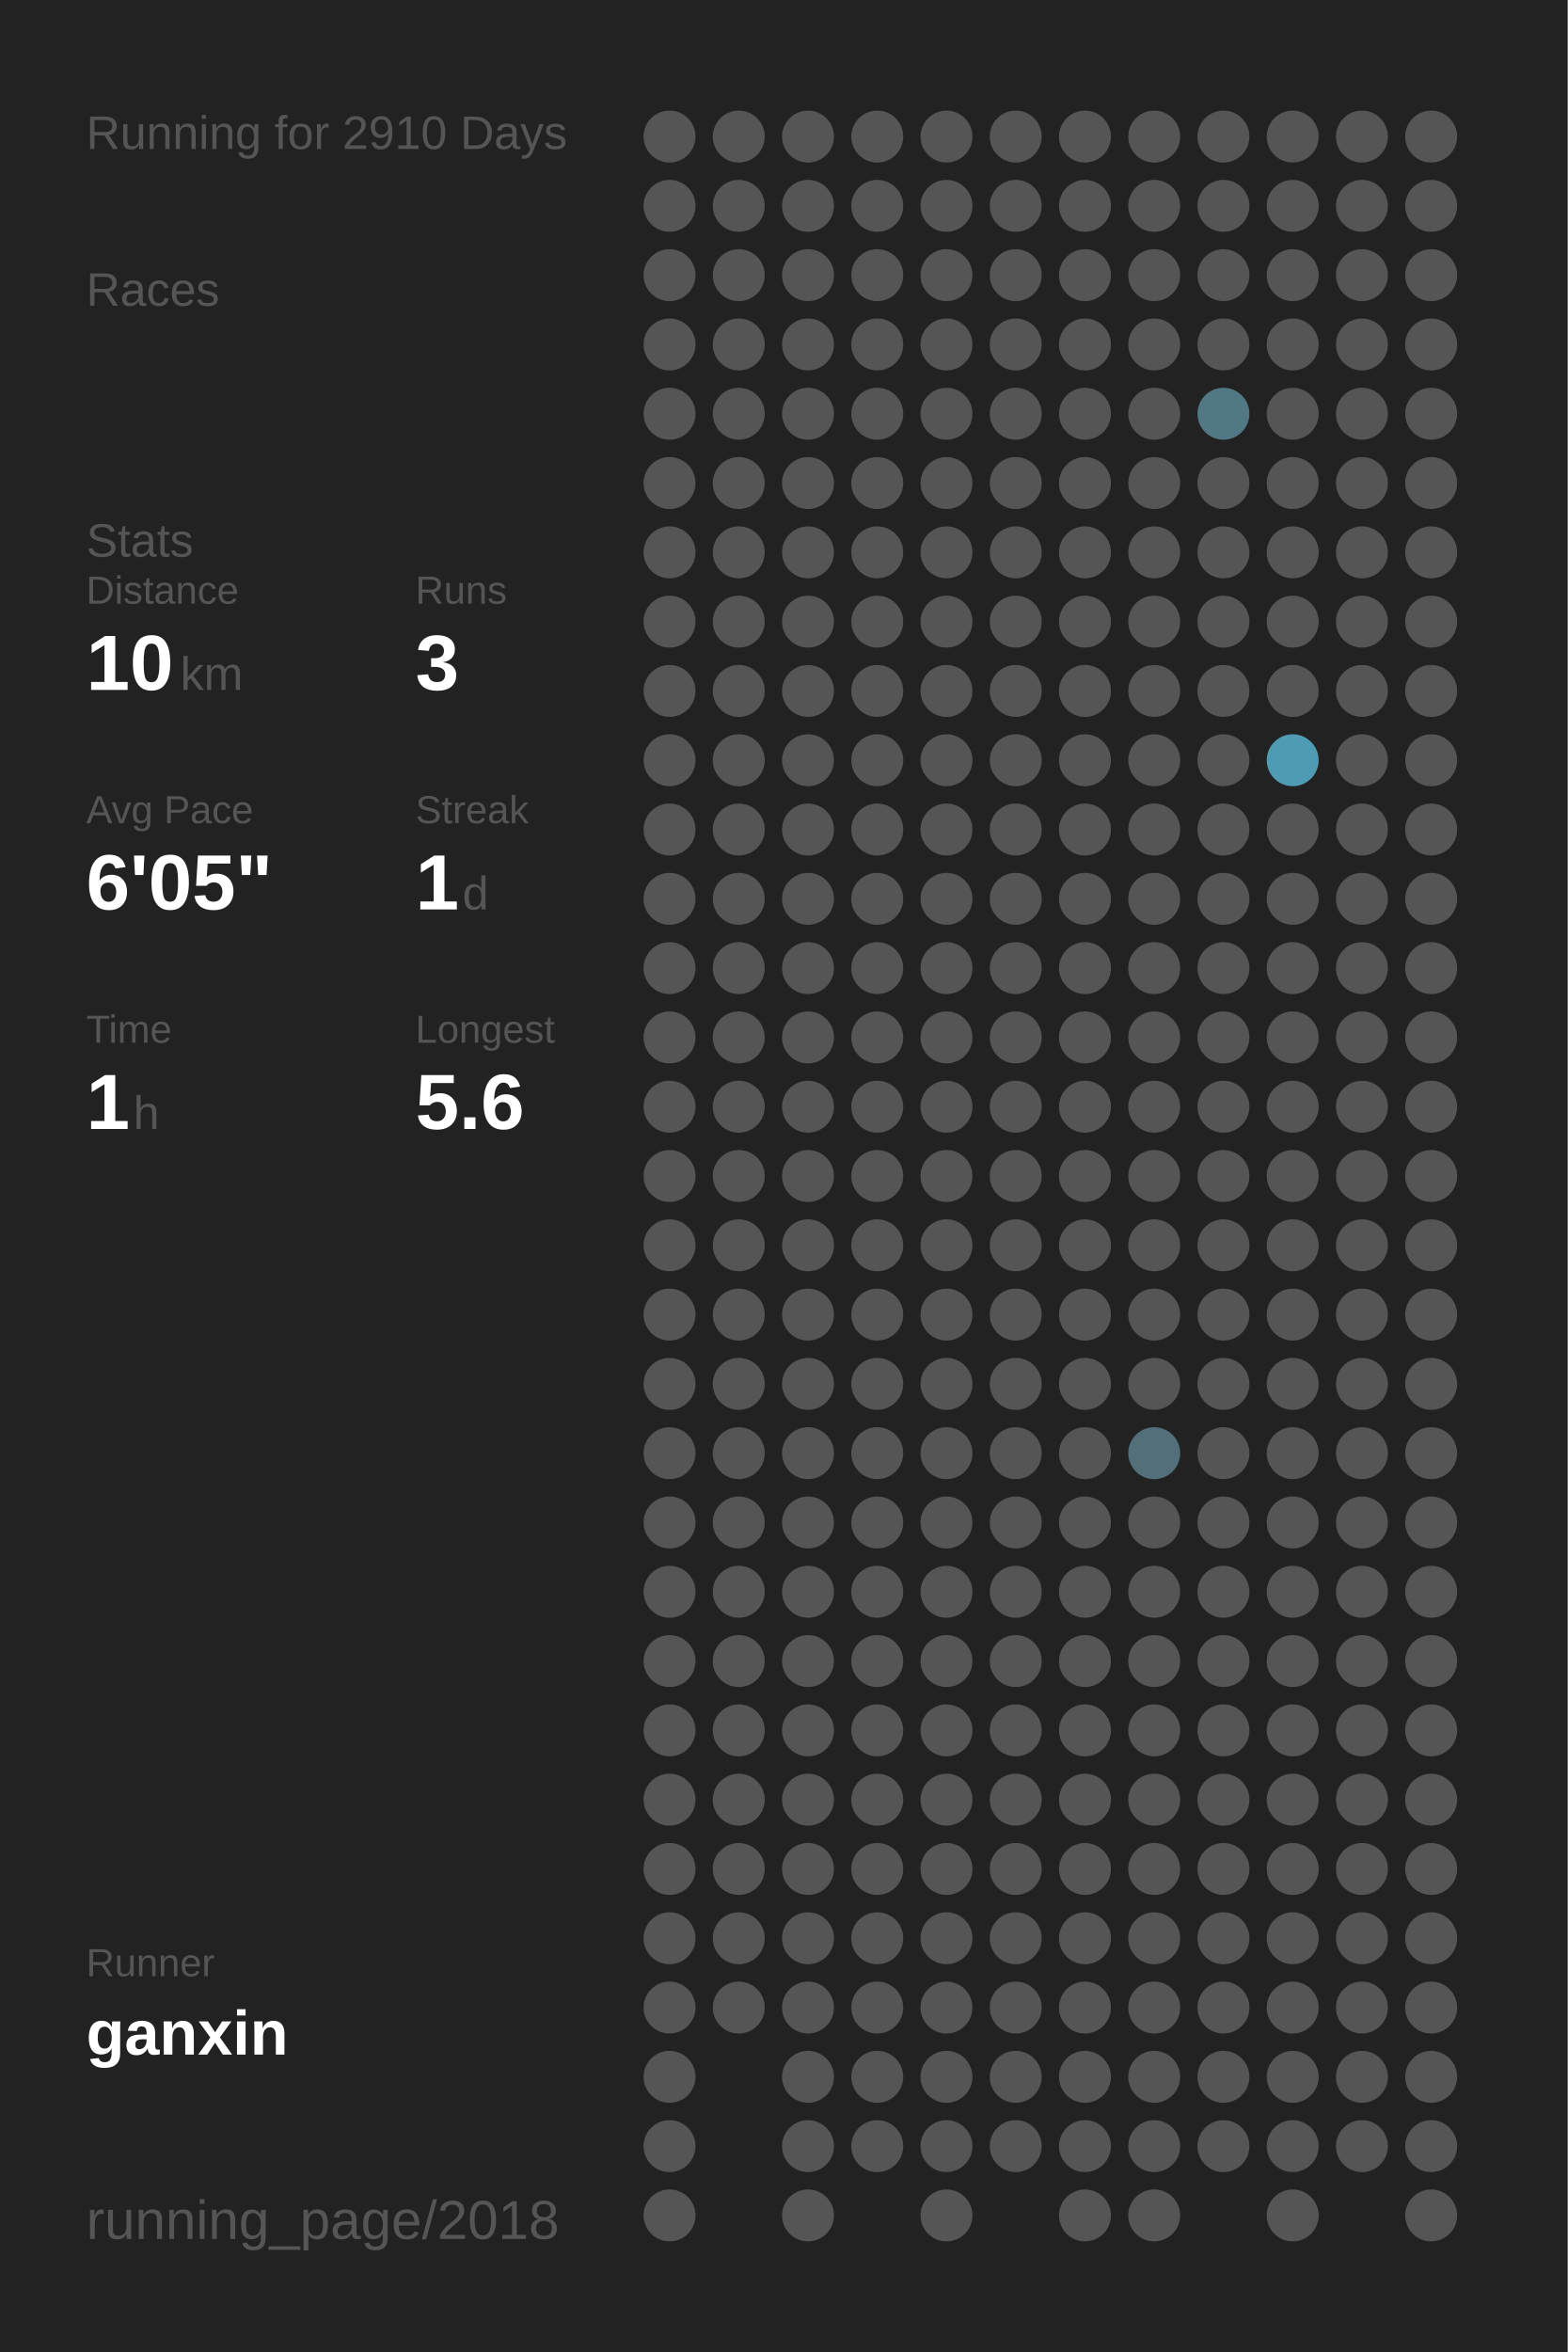
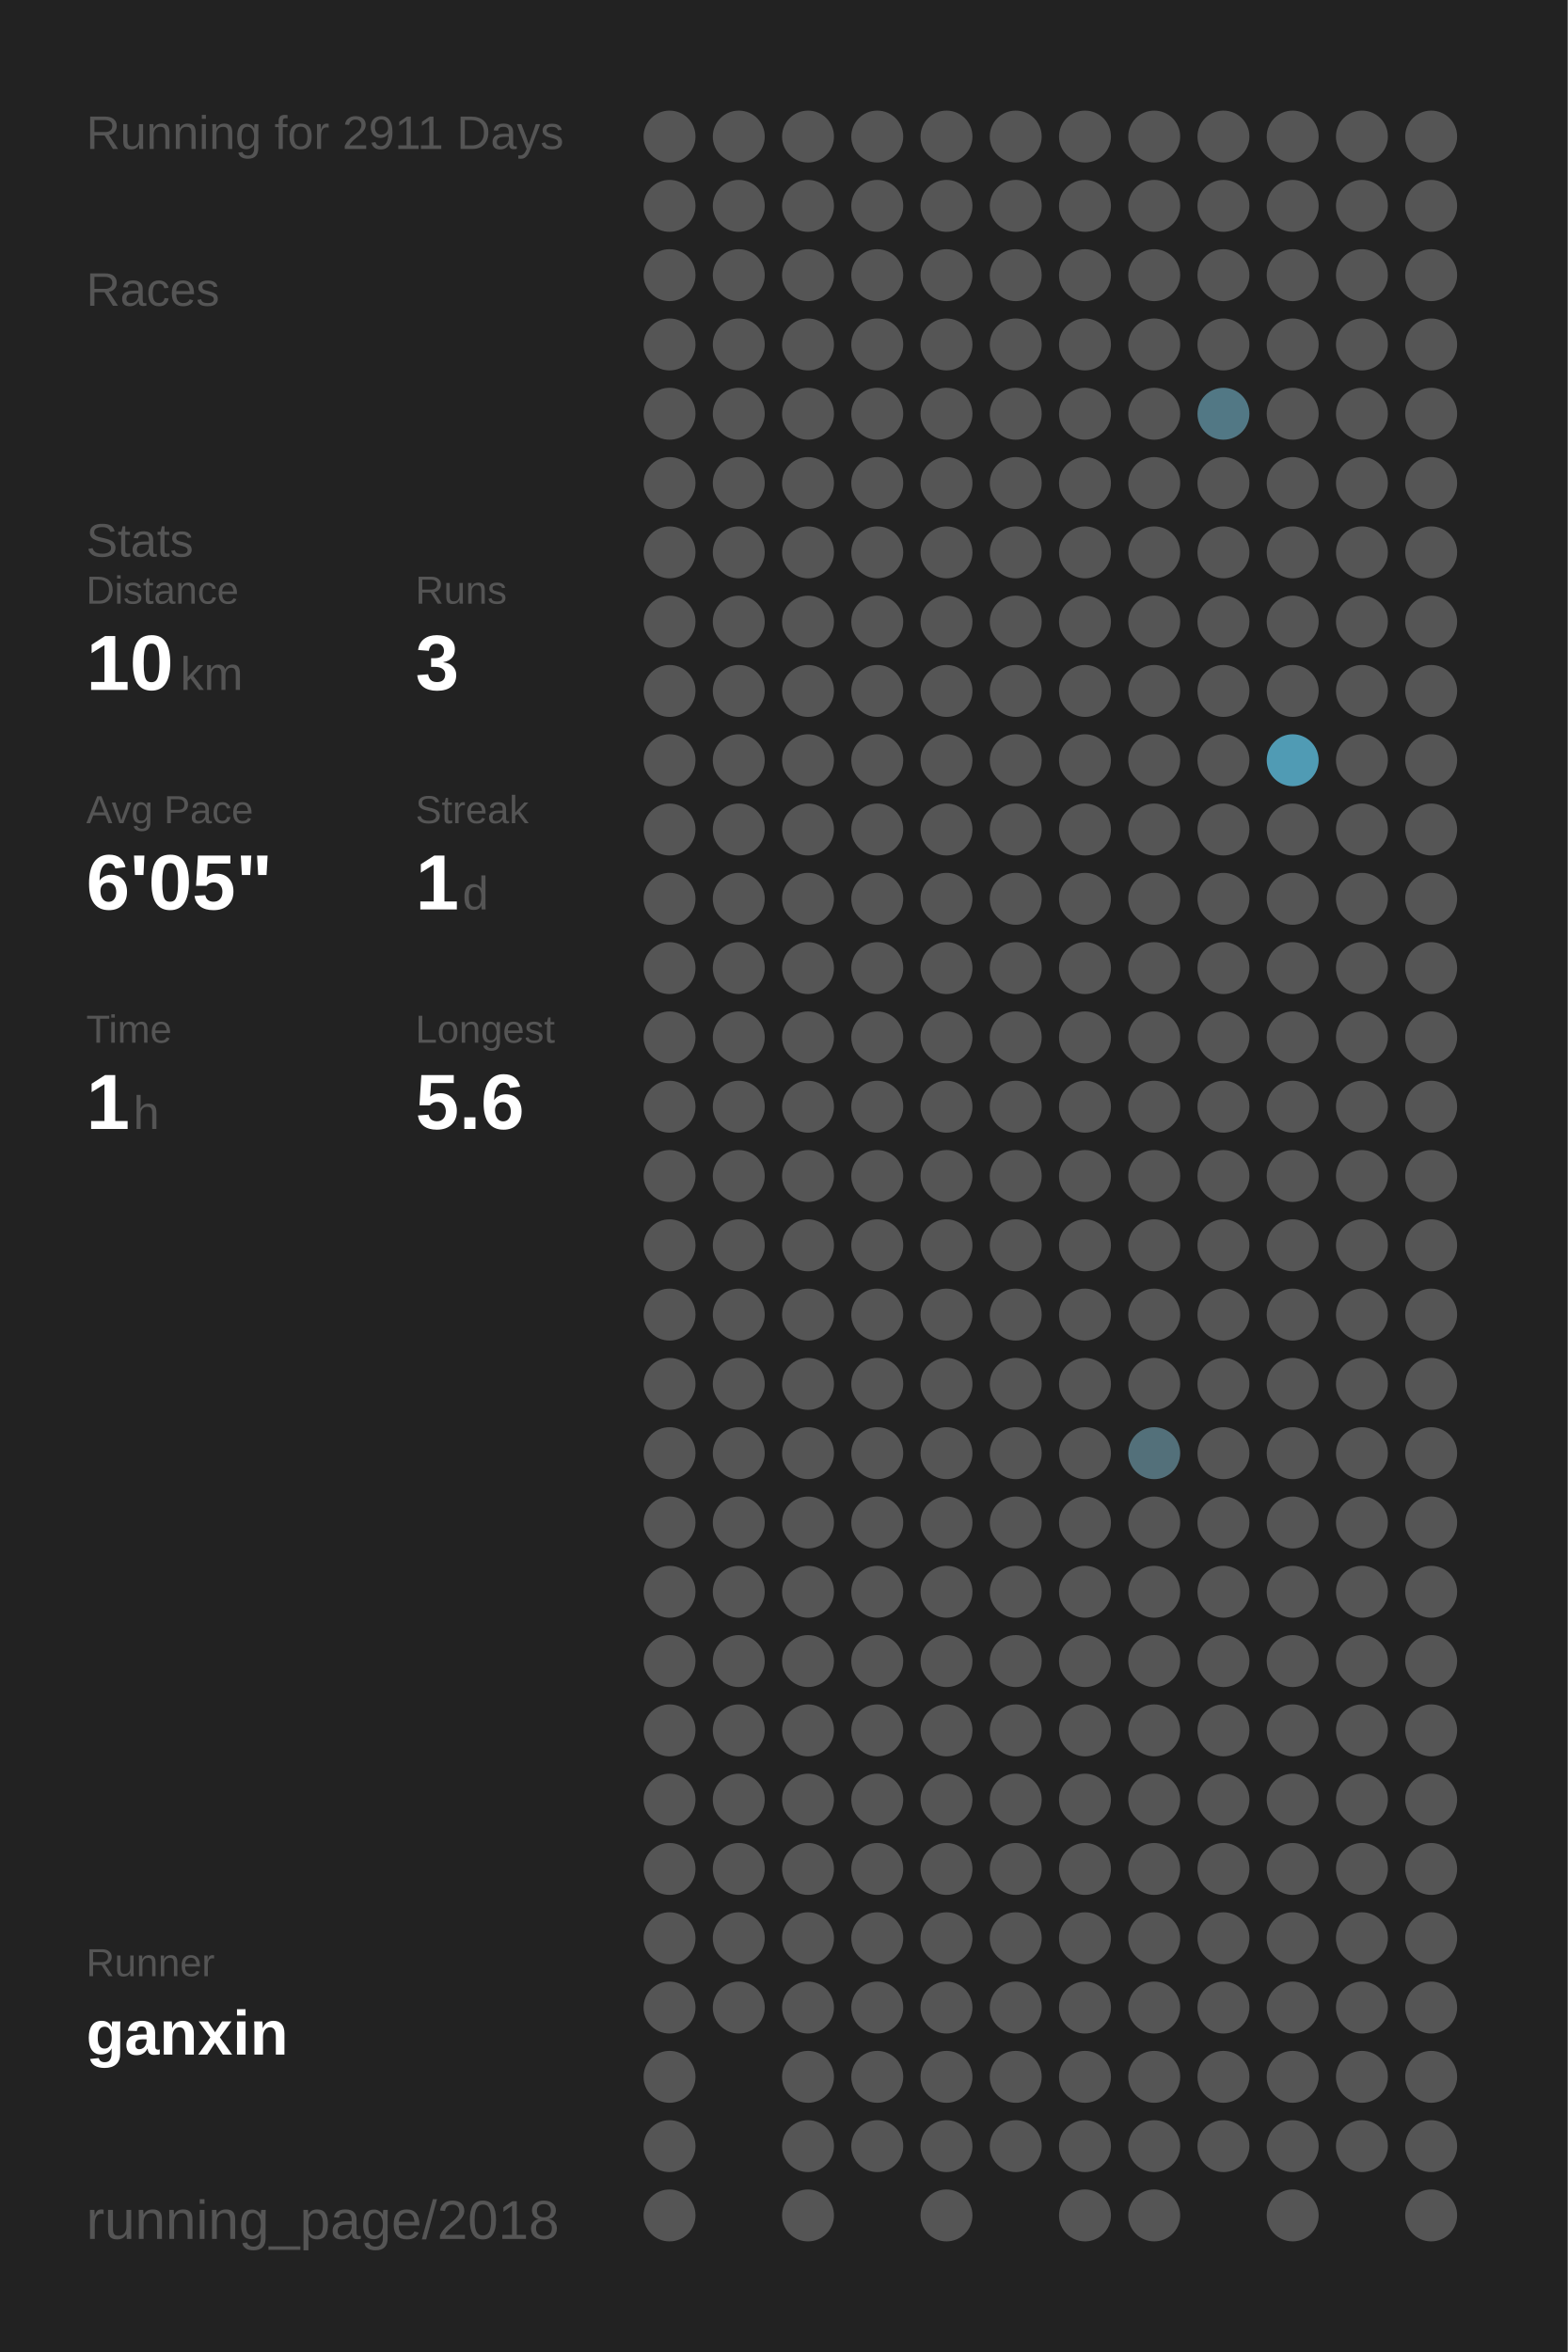
<svg xmlns="http://www.w3.org/2000/svg" baseProfile="full" height="300mm" version="1.1" viewBox="0,0,200,300" width="200mm">
  <defs />
  <rect fill="#222222" height="300" width="200" x="0" y="0" />
-   <text fill="#555555" style="font-size:6px; font-family:Arial;" x="11" y="19">Running for 2910 Days</text>
+   <text fill="#555555" style="font-size:6px; font-family:Arial;" x="11" y="19">Running for 2911 Days</text>
  <text fill="#555555" style="font-size:6px; font-family:Arial;" x="11" y="39">Races</text>
  <text fill="#555555" style="font-size:6px; font-family:Arial;" x="11" y="71">Stats</text>
  <text fill="#555555" style="font-size:5px; font-family:Arial;" x="11" y="77">Distance</text>
  <text fill="#FFFFFF" style="font-size:10px; font-family:Arial; font-weight:bold;" x="11" y="88">10</text>
  <text fill="#555555" style="font-size:6px; font-family:Arial;" x="23" y="88">km</text>
  <text fill="#555555" style="font-size:5px; font-family:Arial;" x="53" y="77">Runs</text>
  <text fill="#FFFFFF" style="font-size:10px; font-family:Arial; font-weight:bold;" x="53" y="88">3</text>
  <text fill="#555555" style="font-size:5px; font-family:Arial;" x="11" y="105">Avg Pace</text>
  <text fill="#FFFFFF" style="font-size:10px; font-family:Arial; font-weight:bold;" x="11" y="116">6'05"</text>
  <text fill="#555555" style="font-size:5px; font-family:Arial;" x="53" y="105">Streak</text>
  <text fill="#FFFFFF" style="font-size:10px; font-family:Arial; font-weight:bold;" x="53" y="116">1</text>
  <text fill="#555555" style="font-size:6px; font-family:Arial;" x="59" y="116">d</text>
  <text fill="#555555" style="font-size:5px; font-family:Arial;" x="11" y="133">Time</text>
  <text fill="#FFFFFF" style="font-size:10px; font-family:Arial; font-weight:bold;" x="11" y="144">1</text>
  <text fill="#555555" style="font-size:6px; font-family:Arial;" x="17" y="144">h</text>
  <text fill="#555555" style="font-size:5px; font-family:Arial;" x="53" y="133">Longest</text>
  <text fill="#FFFFFF" style="font-size:10px; font-family:Arial; font-weight:bold;" x="53" y="144">5.6</text>
  <text fill="#555555" style="font-size:5px; font-family:Arial;" x="11" y="252.065">Runner</text>
  <text fill="#FFFFFF" style="font-size:8px; font-family:Arial; font-weight:bold;" x="11" y="262.065">ganxin</text>
  <text fill="#555555" style="font-size:7px; font-family:Arial;" x="11" y="285.581">running_page/2018</text>
  <circle cx="85.417" cy="17.419" fill="#555555" r="3.312" />
  <circle cx="85.417" cy="26.258" fill="#555555" r="3.312" />
  <circle cx="85.417" cy="35.097" fill="#555555" r="3.312" />
  <circle cx="85.417" cy="43.935" fill="#555555" r="3.312" />
  <circle cx="85.417" cy="52.774" fill="#555555" r="3.312" />
  <circle cx="85.417" cy="61.613" fill="#555555" r="3.312" />
  <circle cx="85.417" cy="70.452" fill="#555555" r="3.312" />
  <circle cx="85.417" cy="79.29" fill="#555555" r="3.312" />
  <circle cx="85.417" cy="88.129" fill="#555555" r="3.312" />
  <circle cx="85.417" cy="96.968" fill="#555555" r="3.312" />
  <circle cx="85.417" cy="105.806" fill="#555555" r="3.312" />
  <circle cx="85.417" cy="114.645" fill="#555555" r="3.312" />
  <circle cx="85.417" cy="123.484" fill="#555555" r="3.312" />
  <circle cx="85.417" cy="132.323" fill="#555555" r="3.312" />
  <circle cx="85.417" cy="141.161" fill="#555555" r="3.312" />
  <circle cx="85.417" cy="150" fill="#555555" r="3.312" />
  <circle cx="85.417" cy="158.839" fill="#555555" r="3.312" />
  <circle cx="85.417" cy="167.677" fill="#555555" r="3.312" />
  <circle cx="85.417" cy="176.516" fill="#555555" r="3.312" />
  <circle cx="85.417" cy="185.355" fill="#555555" r="3.312" />
  <circle cx="85.417" cy="194.194" fill="#555555" r="3.312" />
  <circle cx="85.417" cy="203.032" fill="#555555" r="3.312" />
  <circle cx="85.417" cy="211.871" fill="#555555" r="3.312" />
  <circle cx="85.417" cy="220.71" fill="#555555" r="3.312" />
  <circle cx="85.417" cy="229.548" fill="#555555" r="3.312" />
  <circle cx="85.417" cy="238.387" fill="#555555" r="3.312" />
  <circle cx="85.417" cy="247.226" fill="#555555" r="3.312" />
  <circle cx="85.417" cy="256.065" fill="#555555" r="3.312" />
  <circle cx="85.417" cy="264.903" fill="#555555" r="3.312" />
  <circle cx="85.417" cy="273.742" fill="#555555" r="3.312" />
  <circle cx="85.417" cy="282.581" fill="#555555" r="3.312" />
  <circle cx="94.25" cy="17.419" fill="#555555" r="3.312" />
  <circle cx="94.25" cy="26.258" fill="#555555" r="3.312" />
  <circle cx="94.25" cy="35.097" fill="#555555" r="3.312" />
  <circle cx="94.25" cy="43.935" fill="#555555" r="3.312" />
  <circle cx="94.25" cy="52.774" fill="#555555" r="3.312" />
  <circle cx="94.25" cy="61.613" fill="#555555" r="3.312" />
  <circle cx="94.25" cy="70.452" fill="#555555" r="3.312" />
  <circle cx="94.25" cy="79.29" fill="#555555" r="3.312" />
  <circle cx="94.25" cy="88.129" fill="#555555" r="3.312" />
  <circle cx="94.25" cy="96.968" fill="#555555" r="3.312" />
  <circle cx="94.25" cy="105.806" fill="#555555" r="3.312" />
  <circle cx="94.25" cy="114.645" fill="#555555" r="3.312" />
  <circle cx="94.25" cy="123.484" fill="#555555" r="3.312" />
  <circle cx="94.25" cy="132.323" fill="#555555" r="3.312" />
  <circle cx="94.25" cy="141.161" fill="#555555" r="3.312" />
  <circle cx="94.25" cy="150" fill="#555555" r="3.312" />
  <circle cx="94.25" cy="158.839" fill="#555555" r="3.312" />
  <circle cx="94.25" cy="167.677" fill="#555555" r="3.312" />
  <circle cx="94.25" cy="176.516" fill="#555555" r="3.312" />
  <circle cx="94.25" cy="185.355" fill="#555555" r="3.312" />
  <circle cx="94.25" cy="194.194" fill="#555555" r="3.312" />
  <circle cx="94.25" cy="203.032" fill="#555555" r="3.312" />
  <circle cx="94.25" cy="211.871" fill="#555555" r="3.312" />
  <circle cx="94.25" cy="220.71" fill="#555555" r="3.312" />
  <circle cx="94.25" cy="229.548" fill="#555555" r="3.312" />
  <circle cx="94.25" cy="238.387" fill="#555555" r="3.312" />
  <circle cx="94.25" cy="247.226" fill="#555555" r="3.312" />
  <circle cx="94.25" cy="256.065" fill="#555555" r="3.312" />
  <circle cx="103.083" cy="17.419" fill="#555555" r="3.312" />
  <circle cx="103.083" cy="26.258" fill="#555555" r="3.312" />
  <circle cx="103.083" cy="35.097" fill="#555555" r="3.312" />
  <circle cx="103.083" cy="43.935" fill="#555555" r="3.312" />
  <circle cx="103.083" cy="52.774" fill="#555555" r="3.312" />
  <circle cx="103.083" cy="61.613" fill="#555555" r="3.312" />
  <circle cx="103.083" cy="70.452" fill="#555555" r="3.312" />
  <circle cx="103.083" cy="79.29" fill="#555555" r="3.312" />
  <circle cx="103.083" cy="88.129" fill="#555555" r="3.312" />
  <circle cx="103.083" cy="96.968" fill="#555555" r="3.312" />
  <circle cx="103.083" cy="105.806" fill="#555555" r="3.312" />
  <circle cx="103.083" cy="114.645" fill="#555555" r="3.312" />
  <circle cx="103.083" cy="123.484" fill="#555555" r="3.312" />
  <circle cx="103.083" cy="132.323" fill="#555555" r="3.312" />
  <circle cx="103.083" cy="141.161" fill="#555555" r="3.312" />
  <circle cx="103.083" cy="150" fill="#555555" r="3.312" />
  <circle cx="103.083" cy="158.839" fill="#555555" r="3.312" />
  <circle cx="103.083" cy="167.677" fill="#555555" r="3.312" />
  <circle cx="103.083" cy="176.516" fill="#555555" r="3.312" />
  <circle cx="103.083" cy="185.355" fill="#555555" r="3.312" />
  <circle cx="103.083" cy="194.194" fill="#555555" r="3.312" />
  <circle cx="103.083" cy="203.032" fill="#555555" r="3.312" />
  <circle cx="103.083" cy="211.871" fill="#555555" r="3.312" />
  <circle cx="103.083" cy="220.71" fill="#555555" r="3.312" />
  <circle cx="103.083" cy="229.548" fill="#555555" r="3.312" />
  <circle cx="103.083" cy="238.387" fill="#555555" r="3.312" />
  <circle cx="103.083" cy="247.226" fill="#555555" r="3.312" />
  <circle cx="103.083" cy="256.065" fill="#555555" r="3.312" />
  <circle cx="103.083" cy="264.903" fill="#555555" r="3.312" />
  <circle cx="103.083" cy="273.742" fill="#555555" r="3.312" />
  <circle cx="103.083" cy="282.581" fill="#555555" r="3.312" />
  <circle cx="111.917" cy="17.419" fill="#555555" r="3.312" />
  <circle cx="111.917" cy="26.258" fill="#555555" r="3.312" />
  <circle cx="111.917" cy="35.097" fill="#555555" r="3.312" />
  <circle cx="111.917" cy="43.935" fill="#555555" r="3.312" />
  <circle cx="111.917" cy="52.774" fill="#555555" r="3.312" />
  <circle cx="111.917" cy="61.613" fill="#555555" r="3.312" />
  <circle cx="111.917" cy="70.452" fill="#555555" r="3.312" />
  <circle cx="111.917" cy="79.29" fill="#555555" r="3.312" />
  <circle cx="111.917" cy="88.129" fill="#555555" r="3.312" />
  <circle cx="111.917" cy="96.968" fill="#555555" r="3.312" />
  <circle cx="111.917" cy="105.806" fill="#555555" r="3.312" />
  <circle cx="111.917" cy="114.645" fill="#555555" r="3.312" />
  <circle cx="111.917" cy="123.484" fill="#555555" r="3.312" />
  <circle cx="111.917" cy="132.323" fill="#555555" r="3.312" />
  <circle cx="111.917" cy="141.161" fill="#555555" r="3.312" />
  <circle cx="111.917" cy="150" fill="#555555" r="3.312" />
  <circle cx="111.917" cy="158.839" fill="#555555" r="3.312" />
  <circle cx="111.917" cy="167.677" fill="#555555" r="3.312" />
  <circle cx="111.917" cy="176.516" fill="#555555" r="3.312" />
  <circle cx="111.917" cy="185.355" fill="#555555" r="3.312" />
  <circle cx="111.917" cy="194.194" fill="#555555" r="3.312" />
  <circle cx="111.917" cy="203.032" fill="#555555" r="3.312" />
  <circle cx="111.917" cy="211.871" fill="#555555" r="3.312" />
  <circle cx="111.917" cy="220.71" fill="#555555" r="3.312" />
  <circle cx="111.917" cy="229.548" fill="#555555" r="3.312" />
  <circle cx="111.917" cy="238.387" fill="#555555" r="3.312" />
  <circle cx="111.917" cy="247.226" fill="#555555" r="3.312" />
  <circle cx="111.917" cy="256.065" fill="#555555" r="3.312" />
  <circle cx="111.917" cy="264.903" fill="#555555" r="3.312" />
  <circle cx="111.917" cy="273.742" fill="#555555" r="3.312" />
  <circle cx="120.75" cy="17.419" fill="#555555" r="3.312" />
  <circle cx="120.75" cy="26.258" fill="#555555" r="3.312" />
  <circle cx="120.75" cy="35.097" fill="#555555" r="3.312" />
  <circle cx="120.75" cy="43.935" fill="#555555" r="3.312" />
  <circle cx="120.75" cy="52.774" fill="#555555" r="3.312" />
  <circle cx="120.75" cy="61.613" fill="#555555" r="3.312" />
  <circle cx="120.75" cy="70.452" fill="#555555" r="3.312" />
  <circle cx="120.75" cy="79.29" fill="#555555" r="3.312" />
  <circle cx="120.75" cy="88.129" fill="#555555" r="3.312" />
  <circle cx="120.75" cy="96.968" fill="#555555" r="3.312" />
  <circle cx="120.75" cy="105.806" fill="#555555" r="3.312" />
  <circle cx="120.75" cy="114.645" fill="#555555" r="3.312" />
  <circle cx="120.75" cy="123.484" fill="#555555" r="3.312" />
  <circle cx="120.75" cy="132.323" fill="#555555" r="3.312" />
  <circle cx="120.75" cy="141.161" fill="#555555" r="3.312" />
  <circle cx="120.75" cy="150" fill="#555555" r="3.312" />
  <circle cx="120.75" cy="158.839" fill="#555555" r="3.312" />
  <circle cx="120.75" cy="167.677" fill="#555555" r="3.312" />
  <circle cx="120.75" cy="176.516" fill="#555555" r="3.312" />
  <circle cx="120.75" cy="185.355" fill="#555555" r="3.312" />
  <circle cx="120.75" cy="194.194" fill="#555555" r="3.312" />
  <circle cx="120.75" cy="203.032" fill="#555555" r="3.312" />
  <circle cx="120.75" cy="211.871" fill="#555555" r="3.312" />
  <circle cx="120.75" cy="220.71" fill="#555555" r="3.312" />
  <circle cx="120.75" cy="229.548" fill="#555555" r="3.312" />
  <circle cx="120.75" cy="238.387" fill="#555555" r="3.312" />
  <circle cx="120.75" cy="247.226" fill="#555555" r="3.312" />
  <circle cx="120.75" cy="256.065" fill="#555555" r="3.312" />
  <circle cx="120.75" cy="264.903" fill="#555555" r="3.312" />
  <circle cx="120.75" cy="273.742" fill="#555555" r="3.312" />
  <circle cx="120.75" cy="282.581" fill="#555555" r="3.312" />
  <circle cx="129.583" cy="17.419" fill="#555555" r="3.312" />
  <circle cx="129.583" cy="26.258" fill="#555555" r="3.312" />
  <circle cx="129.583" cy="35.097" fill="#555555" r="3.312" />
  <circle cx="129.583" cy="43.935" fill="#555555" r="3.312" />
  <circle cx="129.583" cy="52.774" fill="#555555" r="3.312" />
  <circle cx="129.583" cy="61.613" fill="#555555" r="3.312" />
  <circle cx="129.583" cy="70.452" fill="#555555" r="3.312" />
  <circle cx="129.583" cy="79.29" fill="#555555" r="3.312" />
  <circle cx="129.583" cy="88.129" fill="#555555" r="3.312" />
  <circle cx="129.583" cy="96.968" fill="#555555" r="3.312" />
  <circle cx="129.583" cy="105.806" fill="#555555" r="3.312" />
  <circle cx="129.583" cy="114.645" fill="#555555" r="3.312" />
  <circle cx="129.583" cy="123.484" fill="#555555" r="3.312" />
  <circle cx="129.583" cy="132.323" fill="#555555" r="3.312" />
  <circle cx="129.583" cy="141.161" fill="#555555" r="3.312" />
  <circle cx="129.583" cy="150" fill="#555555" r="3.312" />
  <circle cx="129.583" cy="158.839" fill="#555555" r="3.312" />
  <circle cx="129.583" cy="167.677" fill="#555555" r="3.312" />
  <circle cx="129.583" cy="176.516" fill="#555555" r="3.312" />
  <circle cx="129.583" cy="185.355" fill="#555555" r="3.312" />
  <circle cx="129.583" cy="194.194" fill="#555555" r="3.312" />
  <circle cx="129.583" cy="203.032" fill="#555555" r="3.312" />
  <circle cx="129.583" cy="211.871" fill="#555555" r="3.312" />
  <circle cx="129.583" cy="220.71" fill="#555555" r="3.312" />
  <circle cx="129.583" cy="229.548" fill="#555555" r="3.312" />
  <circle cx="129.583" cy="238.387" fill="#555555" r="3.312" />
  <circle cx="129.583" cy="247.226" fill="#555555" r="3.312" />
  <circle cx="129.583" cy="256.065" fill="#555555" r="3.312" />
  <circle cx="129.583" cy="264.903" fill="#555555" r="3.312" />
  <circle cx="129.583" cy="273.742" fill="#555555" r="3.312" />
  <circle cx="138.417" cy="17.419" fill="#555555" r="3.312" />
  <circle cx="138.417" cy="26.258" fill="#555555" r="3.312" />
  <circle cx="138.417" cy="35.097" fill="#555555" r="3.312" />
  <circle cx="138.417" cy="43.935" fill="#555555" r="3.312" />
  <circle cx="138.417" cy="52.774" fill="#555555" r="3.312" />
  <circle cx="138.417" cy="61.613" fill="#555555" r="3.312" />
  <circle cx="138.417" cy="70.452" fill="#555555" r="3.312" />
  <circle cx="138.417" cy="79.29" fill="#555555" r="3.312" />
  <circle cx="138.417" cy="88.129" fill="#555555" r="3.312" />
  <circle cx="138.417" cy="96.968" fill="#555555" r="3.312" />
  <circle cx="138.417" cy="105.806" fill="#555555" r="3.312" />
  <circle cx="138.417" cy="114.645" fill="#555555" r="3.312" />
  <circle cx="138.417" cy="123.484" fill="#555555" r="3.312" />
  <circle cx="138.417" cy="132.323" fill="#555555" r="3.312" />
  <circle cx="138.417" cy="141.161" fill="#555555" r="3.312" />
  <circle cx="138.417" cy="150" fill="#555555" r="3.312" />
  <circle cx="138.417" cy="158.839" fill="#555555" r="3.312" />
  <circle cx="138.417" cy="167.677" fill="#555555" r="3.312" />
  <circle cx="138.417" cy="176.516" fill="#555555" r="3.312" />
  <circle cx="138.417" cy="185.355" fill="#555555" r="3.312" />
  <circle cx="138.417" cy="194.194" fill="#555555" r="3.312" />
  <circle cx="138.417" cy="203.032" fill="#555555" r="3.312" />
  <circle cx="138.417" cy="211.871" fill="#555555" r="3.312" />
  <circle cx="138.417" cy="220.71" fill="#555555" r="3.312" />
  <circle cx="138.417" cy="229.548" fill="#555555" r="3.312" />
  <circle cx="138.417" cy="238.387" fill="#555555" r="3.312" />
  <circle cx="138.417" cy="247.226" fill="#555555" r="3.312" />
  <circle cx="138.417" cy="256.065" fill="#555555" r="3.312" />
  <circle cx="138.417" cy="264.903" fill="#555555" r="3.312" />
  <circle cx="138.417" cy="273.742" fill="#555555" r="3.312" />
  <circle cx="138.417" cy="282.581" fill="#555555" r="3.312" />
  <circle cx="147.25" cy="17.419" fill="#555555" r="3.312" />
  <circle cx="147.25" cy="26.258" fill="#555555" r="3.312" />
  <circle cx="147.25" cy="35.097" fill="#555555" r="3.312" />
  <circle cx="147.25" cy="43.935" fill="#555555" r="3.312" />
  <circle cx="147.25" cy="52.774" fill="#555555" r="3.312" />
  <circle cx="147.25" cy="61.613" fill="#555555" r="3.312" />
  <circle cx="147.25" cy="70.452" fill="#555555" r="3.312" />
  <circle cx="147.25" cy="79.29" fill="#555555" r="3.312" />
  <circle cx="147.25" cy="88.129" fill="#555555" r="3.312" />
  <circle cx="147.25" cy="96.968" fill="#555555" r="3.312" />
  <circle cx="147.25" cy="105.806" fill="#555555" r="3.312" />
  <circle cx="147.25" cy="114.645" fill="#555555" r="3.312" />
  <circle cx="147.25" cy="123.484" fill="#555555" r="3.312" />
  <circle cx="147.25" cy="132.323" fill="#555555" r="3.312" />
  <circle cx="147.25" cy="141.161" fill="#555555" r="3.312" />
  <circle cx="147.25" cy="150" fill="#555555" r="3.312" />
  <circle cx="147.25" cy="158.839" fill="#555555" r="3.312" />
  <circle cx="147.25" cy="167.677" fill="#555555" r="3.312" />
  <circle cx="147.25" cy="176.516" fill="#555555" r="3.312" />
  <circle cx="147.25" cy="185.355" fill="#53707a" r="3.312" />
  <circle cx="147.25" cy="194.194" fill="#555555" r="3.312" />
  <circle cx="147.25" cy="203.032" fill="#555555" r="3.312" />
  <circle cx="147.25" cy="211.871" fill="#555555" r="3.312" />
  <circle cx="147.25" cy="220.71" fill="#555555" r="3.312" />
  <circle cx="147.25" cy="229.548" fill="#555555" r="3.312" />
  <circle cx="147.25" cy="238.387" fill="#555555" r="3.312" />
  <circle cx="147.25" cy="247.226" fill="#555555" r="3.312" />
  <circle cx="147.25" cy="256.065" fill="#555555" r="3.312" />
  <circle cx="147.25" cy="264.903" fill="#555555" r="3.312" />
  <circle cx="147.25" cy="273.742" fill="#555555" r="3.312" />
  <circle cx="147.25" cy="282.581" fill="#555555" r="3.312" />
  <circle cx="156.083" cy="17.419" fill="#555555" r="3.312" />
  <circle cx="156.083" cy="26.258" fill="#555555" r="3.312" />
  <circle cx="156.083" cy="35.097" fill="#555555" r="3.312" />
  <circle cx="156.083" cy="43.935" fill="#555555" r="3.312" />
  <circle cx="156.083" cy="52.774" fill="#527885" r="3.312" />
  <circle cx="156.083" cy="61.613" fill="#555555" r="3.312" />
  <circle cx="156.083" cy="70.452" fill="#555555" r="3.312" />
  <circle cx="156.083" cy="79.29" fill="#555555" r="3.312" />
  <circle cx="156.083" cy="88.129" fill="#555555" r="3.312" />
  <circle cx="156.083" cy="96.968" fill="#555555" r="3.312" />
  <circle cx="156.083" cy="105.806" fill="#555555" r="3.312" />
  <circle cx="156.083" cy="114.645" fill="#555555" r="3.312" />
  <circle cx="156.083" cy="123.484" fill="#555555" r="3.312" />
  <circle cx="156.083" cy="132.323" fill="#555555" r="3.312" />
  <circle cx="156.083" cy="141.161" fill="#555555" r="3.312" />
  <circle cx="156.083" cy="150" fill="#555555" r="3.312" />
  <circle cx="156.083" cy="158.839" fill="#555555" r="3.312" />
  <circle cx="156.083" cy="167.677" fill="#555555" r="3.312" />
  <circle cx="156.083" cy="176.516" fill="#555555" r="3.312" />
  <circle cx="156.083" cy="185.355" fill="#555555" r="3.312" />
  <circle cx="156.083" cy="194.194" fill="#555555" r="3.312" />
  <circle cx="156.083" cy="203.032" fill="#555555" r="3.312" />
  <circle cx="156.083" cy="211.871" fill="#555555" r="3.312" />
  <circle cx="156.083" cy="220.71" fill="#555555" r="3.312" />
  <circle cx="156.083" cy="229.548" fill="#555555" r="3.312" />
  <circle cx="156.083" cy="238.387" fill="#555555" r="3.312" />
  <circle cx="156.083" cy="247.226" fill="#555555" r="3.312" />
  <circle cx="156.083" cy="256.065" fill="#555555" r="3.312" />
  <circle cx="156.083" cy="264.903" fill="#555555" r="3.312" />
  <circle cx="156.083" cy="273.742" fill="#555555" r="3.312" />
  <circle cx="164.917" cy="17.419" fill="#555555" r="3.312" />
  <circle cx="164.917" cy="26.258" fill="#555555" r="3.312" />
  <circle cx="164.917" cy="35.097" fill="#555555" r="3.312" />
  <circle cx="164.917" cy="43.935" fill="#555555" r="3.312" />
  <circle cx="164.917" cy="52.774" fill="#555555" r="3.312" />
  <circle cx="164.917" cy="61.613" fill="#555555" r="3.312" />
  <circle cx="164.917" cy="70.452" fill="#555555" r="3.312" />
  <circle cx="164.917" cy="79.29" fill="#555555" r="3.312" />
  <circle cx="164.917" cy="88.129" fill="#555555" r="3.312" />
  <circle cx="164.917" cy="96.968" fill="#509bb4" r="3.312" />
  <circle cx="164.917" cy="105.806" fill="#555555" r="3.312" />
  <circle cx="164.917" cy="114.645" fill="#555555" r="3.312" />
  <circle cx="164.917" cy="123.484" fill="#555555" r="3.312" />
  <circle cx="164.917" cy="132.323" fill="#555555" r="3.312" />
  <circle cx="164.917" cy="141.161" fill="#555555" r="3.312" />
  <circle cx="164.917" cy="150" fill="#555555" r="3.312" />
  <circle cx="164.917" cy="158.839" fill="#555555" r="3.312" />
  <circle cx="164.917" cy="167.677" fill="#555555" r="3.312" />
  <circle cx="164.917" cy="176.516" fill="#555555" r="3.312" />
  <circle cx="164.917" cy="185.355" fill="#555555" r="3.312" />
  <circle cx="164.917" cy="194.194" fill="#555555" r="3.312" />
  <circle cx="164.917" cy="203.032" fill="#555555" r="3.312" />
  <circle cx="164.917" cy="211.871" fill="#555555" r="3.312" />
  <circle cx="164.917" cy="220.71" fill="#555555" r="3.312" />
  <circle cx="164.917" cy="229.548" fill="#555555" r="3.312" />
  <circle cx="164.917" cy="238.387" fill="#555555" r="3.312" />
  <circle cx="164.917" cy="247.226" fill="#555555" r="3.312" />
  <circle cx="164.917" cy="256.065" fill="#555555" r="3.312" />
  <circle cx="164.917" cy="264.903" fill="#555555" r="3.312" />
  <circle cx="164.917" cy="273.742" fill="#555555" r="3.312" />
  <circle cx="164.917" cy="282.581" fill="#555555" r="3.312" />
  <circle cx="173.75" cy="17.419" fill="#555555" r="3.312" />
  <circle cx="173.75" cy="26.258" fill="#555555" r="3.312" />
  <circle cx="173.75" cy="35.097" fill="#555555" r="3.312" />
  <circle cx="173.75" cy="43.935" fill="#555555" r="3.312" />
  <circle cx="173.75" cy="52.774" fill="#555555" r="3.312" />
  <circle cx="173.75" cy="61.613" fill="#555555" r="3.312" />
  <circle cx="173.75" cy="70.452" fill="#555555" r="3.312" />
  <circle cx="173.75" cy="79.29" fill="#555555" r="3.312" />
  <circle cx="173.75" cy="88.129" fill="#555555" r="3.312" />
  <circle cx="173.75" cy="96.968" fill="#555555" r="3.312" />
  <circle cx="173.75" cy="105.806" fill="#555555" r="3.312" />
  <circle cx="173.75" cy="114.645" fill="#555555" r="3.312" />
  <circle cx="173.75" cy="123.484" fill="#555555" r="3.312" />
  <circle cx="173.75" cy="132.323" fill="#555555" r="3.312" />
  <circle cx="173.75" cy="141.161" fill="#555555" r="3.312" />
  <circle cx="173.75" cy="150" fill="#555555" r="3.312" />
  <circle cx="173.75" cy="158.839" fill="#555555" r="3.312" />
  <circle cx="173.75" cy="167.677" fill="#555555" r="3.312" />
  <circle cx="173.75" cy="176.516" fill="#555555" r="3.312" />
  <circle cx="173.75" cy="185.355" fill="#555555" r="3.312" />
  <circle cx="173.75" cy="194.194" fill="#555555" r="3.312" />
  <circle cx="173.75" cy="203.032" fill="#555555" r="3.312" />
  <circle cx="173.75" cy="211.871" fill="#555555" r="3.312" />
  <circle cx="173.75" cy="220.71" fill="#555555" r="3.312" />
  <circle cx="173.75" cy="229.548" fill="#555555" r="3.312" />
  <circle cx="173.75" cy="238.387" fill="#555555" r="3.312" />
  <circle cx="173.75" cy="247.226" fill="#555555" r="3.312" />
  <circle cx="173.75" cy="256.065" fill="#555555" r="3.312" />
  <circle cx="173.75" cy="264.903" fill="#555555" r="3.312" />
  <circle cx="173.75" cy="273.742" fill="#555555" r="3.312" />
  <circle cx="182.583" cy="17.419" fill="#555555" r="3.312" />
  <circle cx="182.583" cy="26.258" fill="#555555" r="3.312" />
  <circle cx="182.583" cy="35.097" fill="#555555" r="3.312" />
  <circle cx="182.583" cy="43.935" fill="#555555" r="3.312" />
  <circle cx="182.583" cy="52.774" fill="#555555" r="3.312" />
  <circle cx="182.583" cy="61.613" fill="#555555" r="3.312" />
  <circle cx="182.583" cy="70.452" fill="#555555" r="3.312" />
  <circle cx="182.583" cy="79.29" fill="#555555" r="3.312" />
  <circle cx="182.583" cy="88.129" fill="#555555" r="3.312" />
  <circle cx="182.583" cy="96.968" fill="#555555" r="3.312" />
  <circle cx="182.583" cy="105.806" fill="#555555" r="3.312" />
  <circle cx="182.583" cy="114.645" fill="#555555" r="3.312" />
  <circle cx="182.583" cy="123.484" fill="#555555" r="3.312" />
  <circle cx="182.583" cy="132.323" fill="#555555" r="3.312" />
  <circle cx="182.583" cy="141.161" fill="#555555" r="3.312" />
  <circle cx="182.583" cy="150" fill="#555555" r="3.312" />
  <circle cx="182.583" cy="158.839" fill="#555555" r="3.312" />
  <circle cx="182.583" cy="167.677" fill="#555555" r="3.312" />
  <circle cx="182.583" cy="176.516" fill="#555555" r="3.312" />
  <circle cx="182.583" cy="185.355" fill="#555555" r="3.312" />
  <circle cx="182.583" cy="194.194" fill="#555555" r="3.312" />
  <circle cx="182.583" cy="203.032" fill="#555555" r="3.312" />
  <circle cx="182.583" cy="211.871" fill="#555555" r="3.312" />
  <circle cx="182.583" cy="220.71" fill="#555555" r="3.312" />
  <circle cx="182.583" cy="229.548" fill="#555555" r="3.312" />
  <circle cx="182.583" cy="238.387" fill="#555555" r="3.312" />
  <circle cx="182.583" cy="247.226" fill="#555555" r="3.312" />
  <circle cx="182.583" cy="256.065" fill="#555555" r="3.312" />
  <circle cx="182.583" cy="264.903" fill="#555555" r="3.312" />
  <circle cx="182.583" cy="273.742" fill="#555555" r="3.312" />
  <circle cx="182.583" cy="282.581" fill="#555555" r="3.312" />
</svg>
